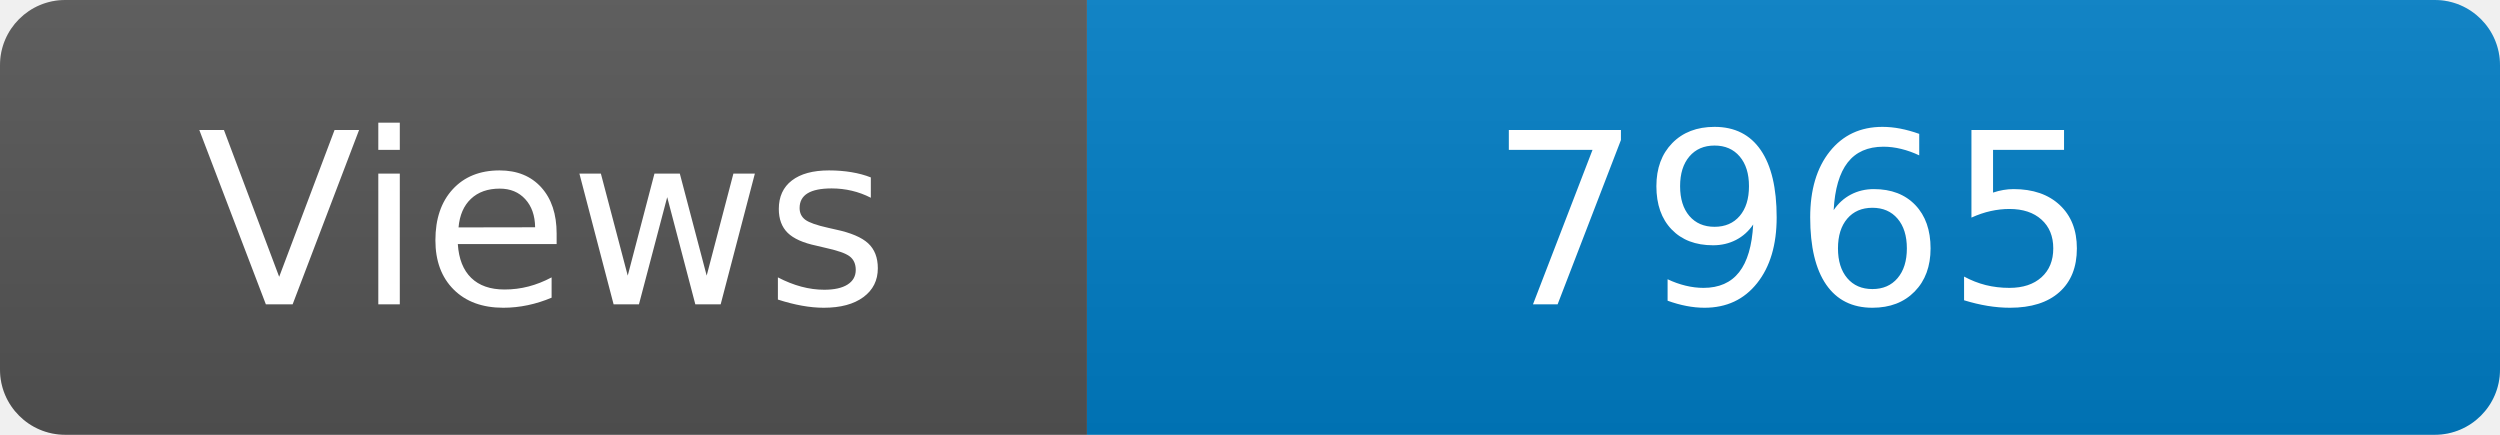
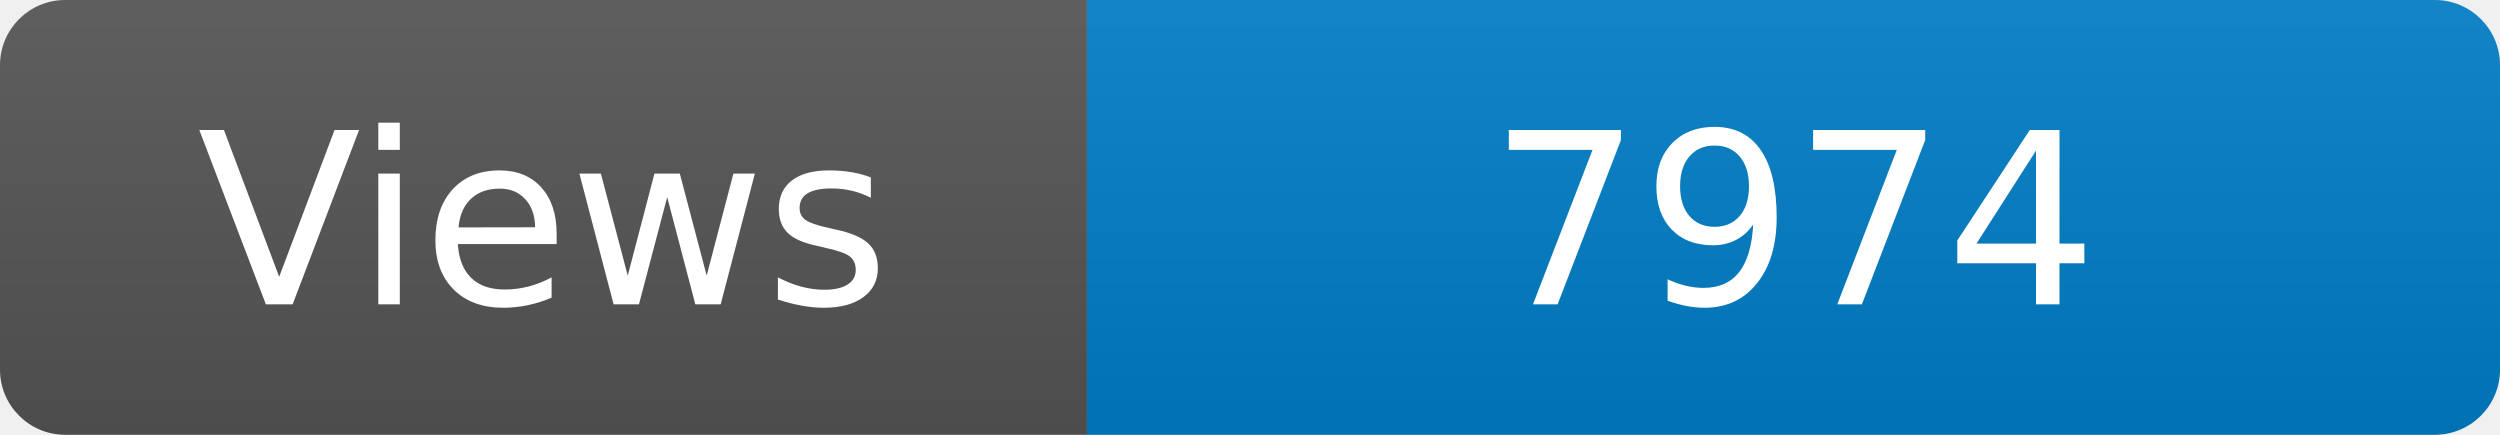
<svg xmlns="http://www.w3.org/2000/svg" width="115" height="20" role="img" aria-label="Maintained?: yes">
  <linearGradient id="s" x2="0" y2="100%">
    <stop offset="0" stop-color="#bbb" stop-opacity=".1" />
    <stop offset="1" stop-opacity=".1" />
  </linearGradient>
  <clipPath id="r">
    <rect width="115" height="20" rx="3" fill="#fff" />
  </clipPath>
  <g clip-path="url(#r)">
    <rect width="50" height="20" fill="#555" />
    <rect x="50" width="160" height="20" fill="#007ec6" />
    <rect width="115" height="20" fill="url(#s)" />
  </g>
  <g fill="#fff" text-anchor="middle" font-family="Verdana,Geneva,DejaVu Sans,sans-serif" font-size="110">
    <text x="250" y="140" transform="scale(.1)" fill="#fff">Views</text>
-     <text x="825" y="140" transform="scale(.1)" fill="#fff">7965</text>
+     <text x="825" y="140" transform="scale(.1)" fill="#fff">7974</text>
  </g>
</svg>
